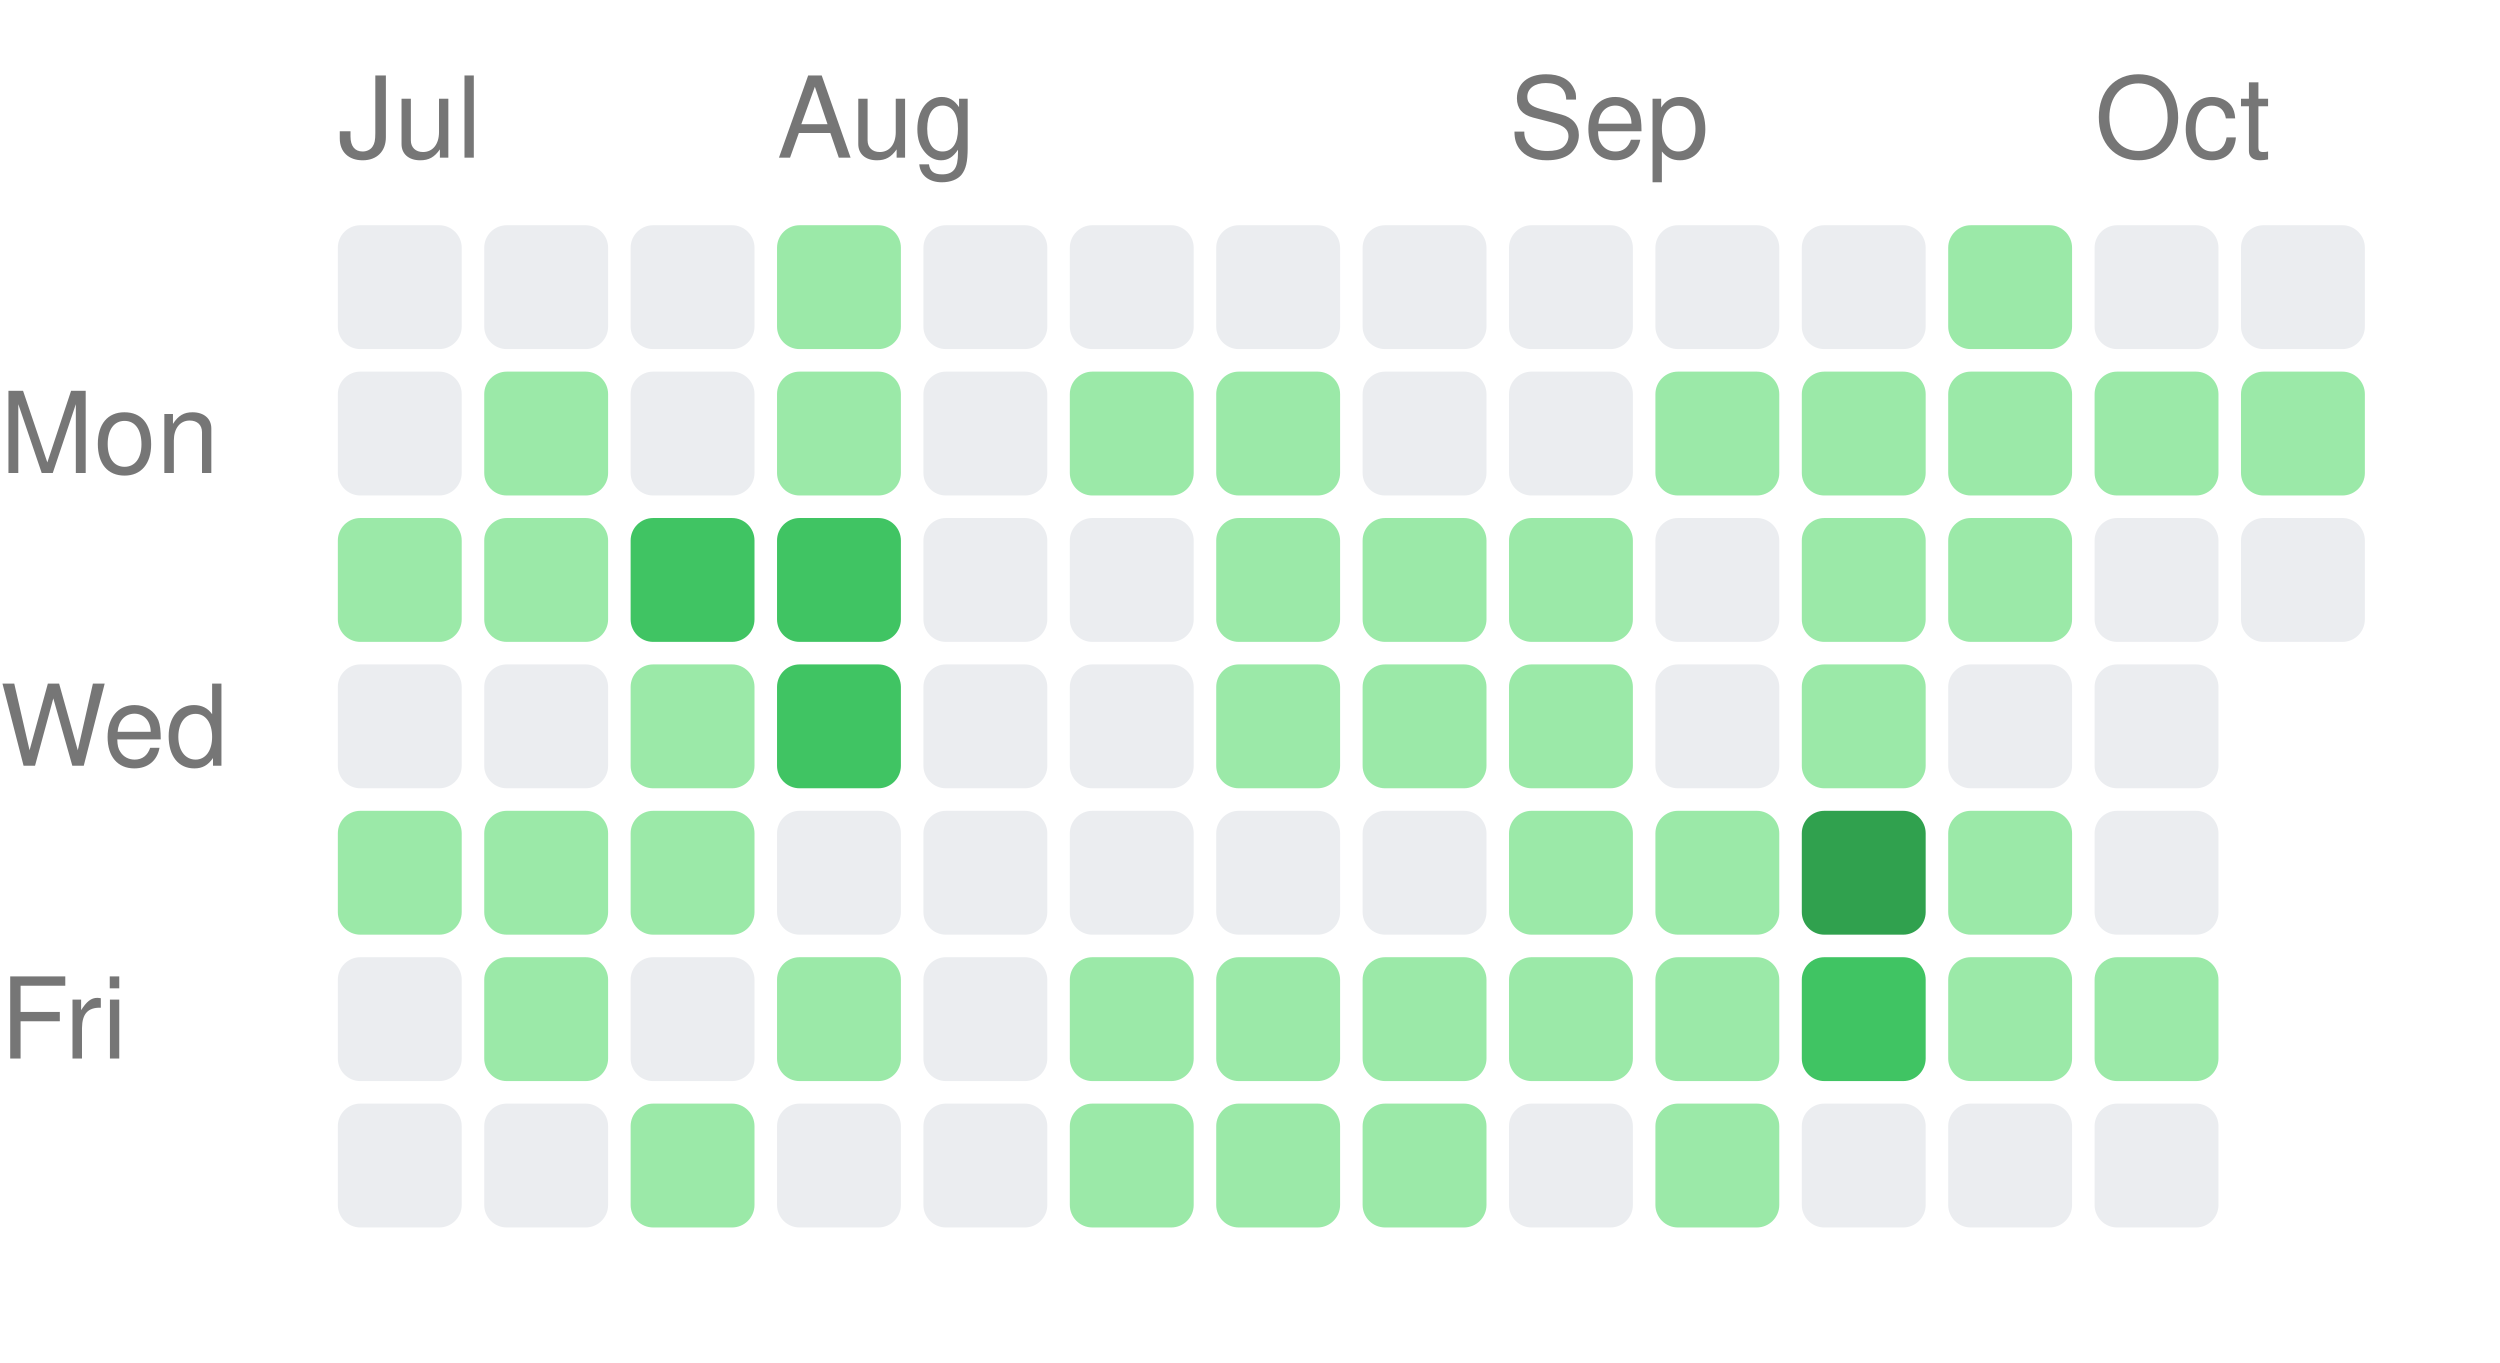
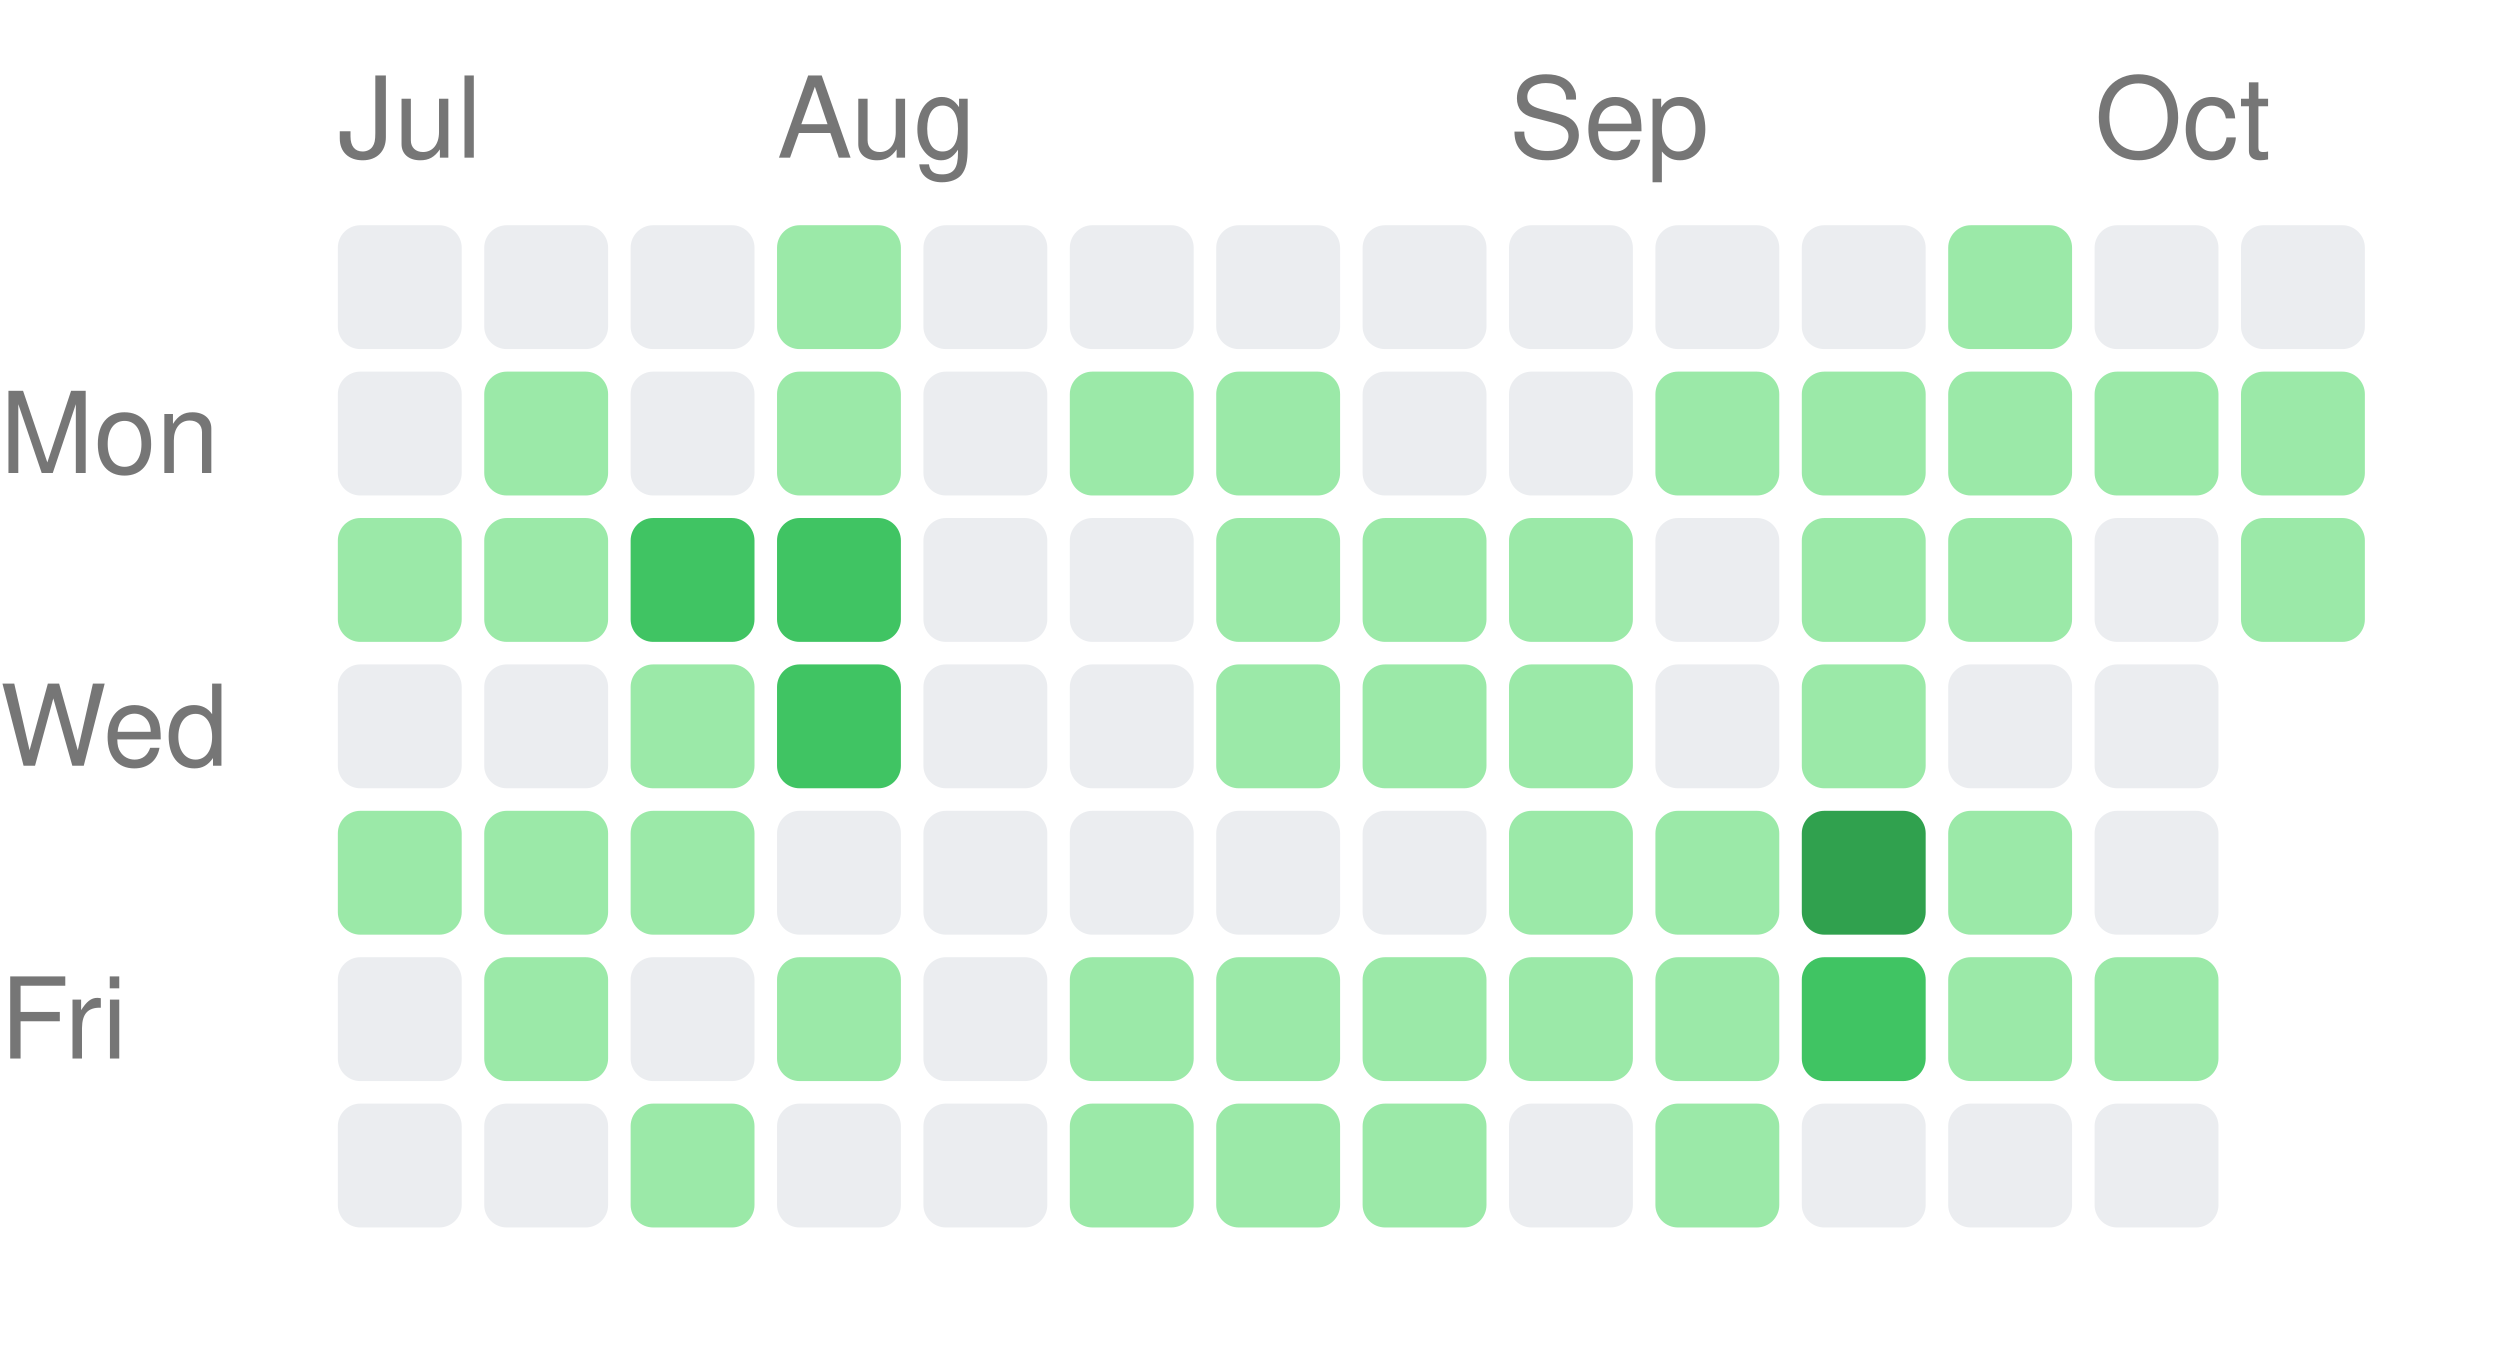
<svg xmlns="http://www.w3.org/2000/svg" width="222" height="121" viewBox="0 0 222 121">
  <style>text { fill: #767676; font-size: 10px; font-family: -apple-system, BlinkMacSystemFont, "Segoe UI", Helvetica, Arial, sans-serif; }</style>
  <text x="30" y="14">Jul</text>
  <text x="69" y="14">Aug</text>
  <text x="134" y="14">Sep</text>
  <text x="186" y="14">Oct</text>
  <text x="0" y="42" text-anchor="start">Mon</text>
  <text x="0" y="68" text-anchor="start">Wed</text>
  <text x="0" y="94" text-anchor="start">Fri</text>
  <rect x="30" y="20" width="11" height="11" rx="2" ry="2" fill="#ebedf0" />
  <rect x="30" y="33" width="11" height="11" rx="2" ry="2" fill="#ebedf0" />
  <rect x="30" y="46" width="11" height="11" rx="2" ry="2" fill="#9be9a8" />
  <rect x="30" y="59" width="11" height="11" rx="2" ry="2" fill="#ebedf0" />
  <rect x="30" y="72" width="11" height="11" rx="2" ry="2" fill="#9be9a8" />
  <rect x="30" y="85" width="11" height="11" rx="2" ry="2" fill="#ebedf0" />
  <rect x="30" y="98" width="11" height="11" rx="2" ry="2" fill="#ebedf0" />
  <rect x="43" y="20" width="11" height="11" rx="2" ry="2" fill="#ebedf0" />
  <rect x="43" y="33" width="11" height="11" rx="2" ry="2" fill="#9be9a8" />
  <rect x="43" y="46" width="11" height="11" rx="2" ry="2" fill="#9be9a8" />
  <rect x="43" y="59" width="11" height="11" rx="2" ry="2" fill="#ebedf0" />
  <rect x="43" y="72" width="11" height="11" rx="2" ry="2" fill="#9be9a8" />
  <rect x="43" y="85" width="11" height="11" rx="2" ry="2" fill="#9be9a8" />
  <rect x="43" y="98" width="11" height="11" rx="2" ry="2" fill="#ebedf0" />
  <rect x="56" y="20" width="11" height="11" rx="2" ry="2" fill="#ebedf0" />
  <rect x="56" y="33" width="11" height="11" rx="2" ry="2" fill="#ebedf0" />
  <rect x="56" y="46" width="11" height="11" rx="2" ry="2" fill="#40c463" />
  <rect x="56" y="59" width="11" height="11" rx="2" ry="2" fill="#9be9a8" />
  <rect x="56" y="72" width="11" height="11" rx="2" ry="2" fill="#9be9a8" />
  <rect x="56" y="85" width="11" height="11" rx="2" ry="2" fill="#ebedf0" />
  <rect x="56" y="98" width="11" height="11" rx="2" ry="2" fill="#9be9a8" />
  <rect x="69" y="20" width="11" height="11" rx="2" ry="2" fill="#9be9a8" />
  <rect x="69" y="33" width="11" height="11" rx="2" ry="2" fill="#9be9a8" />
  <rect x="69" y="46" width="11" height="11" rx="2" ry="2" fill="#40c463" />
  <rect x="69" y="59" width="11" height="11" rx="2" ry="2" fill="#40c463" />
  <rect x="69" y="72" width="11" height="11" rx="2" ry="2" fill="#ebedf0" />
  <rect x="69" y="85" width="11" height="11" rx="2" ry="2" fill="#9be9a8" />
  <rect x="69" y="98" width="11" height="11" rx="2" ry="2" fill="#ebedf0" />
  <rect x="82" y="20" width="11" height="11" rx="2" ry="2" fill="#ebedf0" />
  <rect x="82" y="33" width="11" height="11" rx="2" ry="2" fill="#ebedf0" />
  <rect x="82" y="46" width="11" height="11" rx="2" ry="2" fill="#ebedf0" />
  <rect x="82" y="59" width="11" height="11" rx="2" ry="2" fill="#ebedf0" />
  <rect x="82" y="72" width="11" height="11" rx="2" ry="2" fill="#ebedf0" />
  <rect x="82" y="85" width="11" height="11" rx="2" ry="2" fill="#ebedf0" />
  <rect x="82" y="98" width="11" height="11" rx="2" ry="2" fill="#ebedf0" />
  <rect x="95" y="20" width="11" height="11" rx="2" ry="2" fill="#ebedf0" />
  <rect x="95" y="33" width="11" height="11" rx="2" ry="2" fill="#9be9a8" />
  <rect x="95" y="46" width="11" height="11" rx="2" ry="2" fill="#ebedf0" />
  <rect x="95" y="59" width="11" height="11" rx="2" ry="2" fill="#ebedf0" />
  <rect x="95" y="72" width="11" height="11" rx="2" ry="2" fill="#ebedf0" />
  <rect x="95" y="85" width="11" height="11" rx="2" ry="2" fill="#9be9a8" />
  <rect x="95" y="98" width="11" height="11" rx="2" ry="2" fill="#9be9a8" />
  <rect x="108" y="20" width="11" height="11" rx="2" ry="2" fill="#ebedf0" />
  <rect x="108" y="33" width="11" height="11" rx="2" ry="2" fill="#9be9a8" />
  <rect x="108" y="46" width="11" height="11" rx="2" ry="2" fill="#9be9a8" />
  <rect x="108" y="59" width="11" height="11" rx="2" ry="2" fill="#9be9a8" />
  <rect x="108" y="72" width="11" height="11" rx="2" ry="2" fill="#ebedf0" />
  <rect x="108" y="85" width="11" height="11" rx="2" ry="2" fill="#9be9a8" />
  <rect x="108" y="98" width="11" height="11" rx="2" ry="2" fill="#9be9a8" />
  <rect x="121" y="20" width="11" height="11" rx="2" ry="2" fill="#ebedf0" />
  <rect x="121" y="33" width="11" height="11" rx="2" ry="2" fill="#ebedf0" />
  <rect x="121" y="46" width="11" height="11" rx="2" ry="2" fill="#9be9a8" />
  <rect x="121" y="59" width="11" height="11" rx="2" ry="2" fill="#9be9a8" />
  <rect x="121" y="72" width="11" height="11" rx="2" ry="2" fill="#ebedf0" />
  <rect x="121" y="85" width="11" height="11" rx="2" ry="2" fill="#9be9a8" />
  <rect x="121" y="98" width="11" height="11" rx="2" ry="2" fill="#9be9a8" />
  <rect x="134" y="20" width="11" height="11" rx="2" ry="2" fill="#ebedf0" />
  <rect x="134" y="33" width="11" height="11" rx="2" ry="2" fill="#ebedf0" />
  <rect x="134" y="46" width="11" height="11" rx="2" ry="2" fill="#9be9a8" />
  <rect x="134" y="59" width="11" height="11" rx="2" ry="2" fill="#9be9a8" />
  <rect x="134" y="72" width="11" height="11" rx="2" ry="2" fill="#9be9a8" />
  <rect x="134" y="85" width="11" height="11" rx="2" ry="2" fill="#9be9a8" />
  <rect x="134" y="98" width="11" height="11" rx="2" ry="2" fill="#ebedf0" />
  <rect x="147" y="20" width="11" height="11" rx="2" ry="2" fill="#ebedf0" />
  <rect x="147" y="33" width="11" height="11" rx="2" ry="2" fill="#9be9a8" />
  <rect x="147" y="46" width="11" height="11" rx="2" ry="2" fill="#ebedf0" />
  <rect x="147" y="59" width="11" height="11" rx="2" ry="2" fill="#ebedf0" />
  <rect x="147" y="72" width="11" height="11" rx="2" ry="2" fill="#9be9a8" />
  <rect x="147" y="85" width="11" height="11" rx="2" ry="2" fill="#9be9a8" />
  <rect x="147" y="98" width="11" height="11" rx="2" ry="2" fill="#9be9a8" />
  <rect x="160" y="20" width="11" height="11" rx="2" ry="2" fill="#ebedf0" />
  <rect x="160" y="33" width="11" height="11" rx="2" ry="2" fill="#9be9a8" />
  <rect x="160" y="46" width="11" height="11" rx="2" ry="2" fill="#9be9a8" />
  <rect x="160" y="59" width="11" height="11" rx="2" ry="2" fill="#9be9a8" />
  <rect x="160" y="72" width="11" height="11" rx="2" ry="2" fill="#30a14e" />
  <rect x="160" y="85" width="11" height="11" rx="2" ry="2" fill="#40c463" />
  <rect x="160" y="98" width="11" height="11" rx="2" ry="2" fill="#ebedf0" />
  <rect x="173" y="20" width="11" height="11" rx="2" ry="2" fill="#9be9a8" />
  <rect x="173" y="33" width="11" height="11" rx="2" ry="2" fill="#9be9a8" />
  <rect x="173" y="46" width="11" height="11" rx="2" ry="2" fill="#9be9a8" />
  <rect x="173" y="59" width="11" height="11" rx="2" ry="2" fill="#ebedf0" />
  <rect x="173" y="72" width="11" height="11" rx="2" ry="2" fill="#9be9a8" />
  <rect x="173" y="85" width="11" height="11" rx="2" ry="2" fill="#9be9a8" />
  <rect x="173" y="98" width="11" height="11" rx="2" ry="2" fill="#ebedf0" />
  <rect x="186" y="20" width="11" height="11" rx="2" ry="2" fill="#ebedf0" />
  <rect x="186" y="33" width="11" height="11" rx="2" ry="2" fill="#9be9a8" />
  <rect x="186" y="46" width="11" height="11" rx="2" ry="2" fill="#ebedf0" />
  <rect x="186" y="59" width="11" height="11" rx="2" ry="2" fill="#ebedf0" />
  <rect x="186" y="72" width="11" height="11" rx="2" ry="2" fill="#ebedf0" />
  <rect x="186" y="85" width="11" height="11" rx="2" ry="2" fill="#9be9a8" />
  <rect x="186" y="98" width="11" height="11" rx="2" ry="2" fill="#ebedf0" />
  <rect x="199" y="20" width="11" height="11" rx="2" ry="2" fill="#ebedf0" />
  <rect x="199" y="33" width="11" height="11" rx="2" ry="2" fill="#9be9a8" />
-   <rect x="199" y="46" width="11" height="11" rx="2" ry="2" fill="#ebedf0" />
+   <rect x="199" y="46" width="11" height="11" rx="2" ry="2" fill="#9be9a8" />
</svg>
